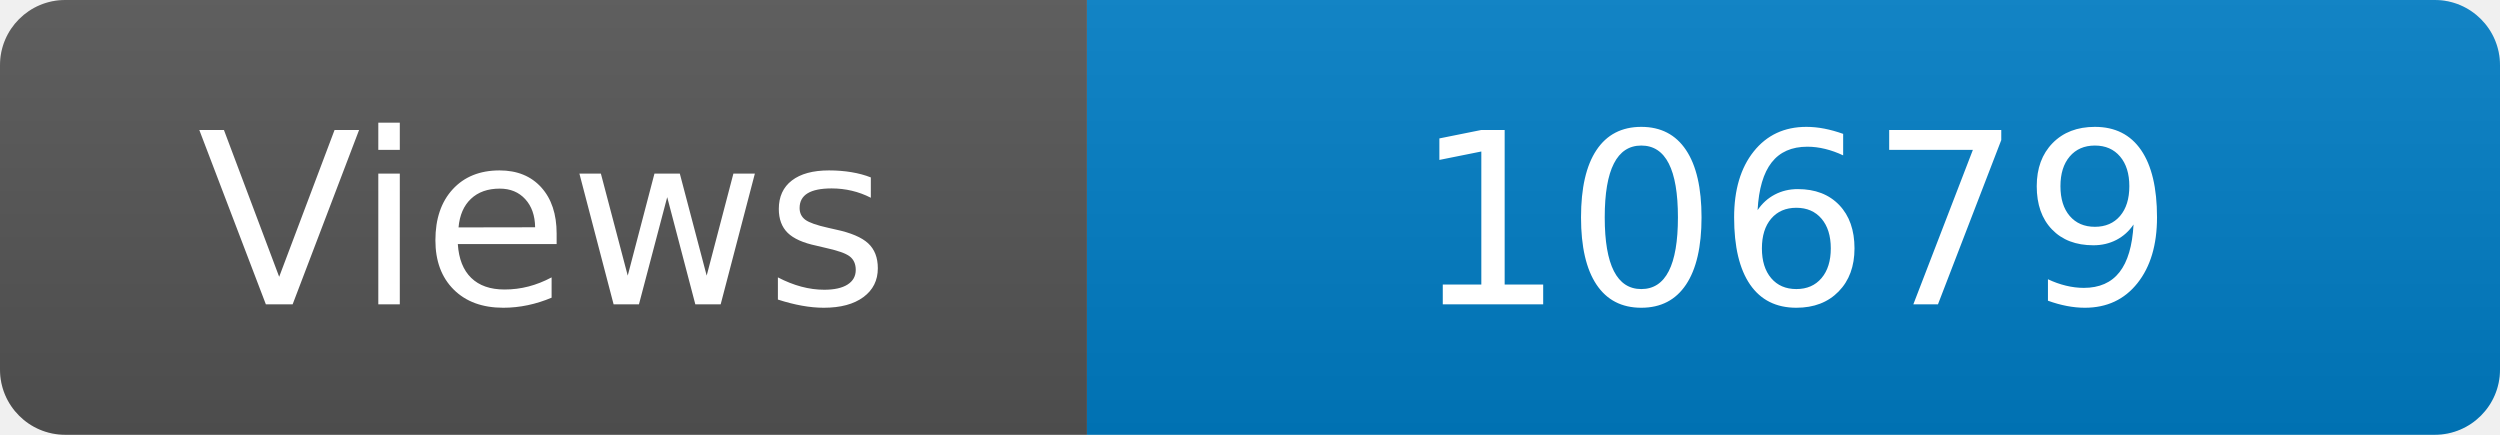
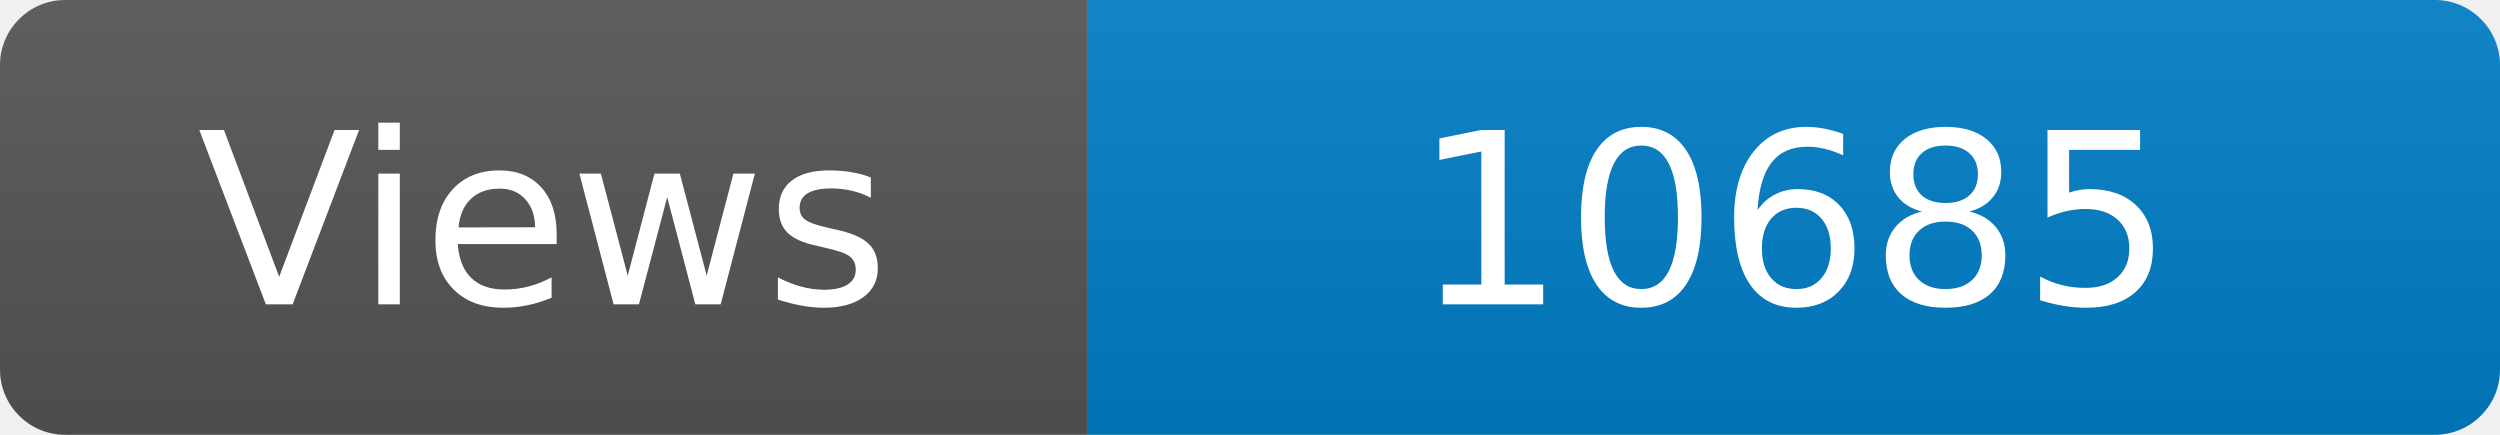
<svg xmlns="http://www.w3.org/2000/svg" width="115" height="20" role="img" aria-label="Maintained?: yes">
  <linearGradient id="s" x2="0" y2="100%">
    <stop offset="0" stop-color="#bbb" stop-opacity=".1" />
    <stop offset="1" stop-opacity=".1" />
  </linearGradient>
  <clipPath id="r">
    <rect width="115" height="20" rx="3" fill="#fff" />
  </clipPath>
  <g clip-path="url(#r)">
    <rect width="50" height="20" fill="#555" />
    <rect x="50" width="160" height="20" fill="#007ec6" />
    <rect width="115" height="20" fill="url(#s)" />
  </g>
  <g fill="#fff" text-anchor="middle" font-family="Verdana,Geneva,DejaVu Sans,sans-serif" font-size="110">
    <text x="250" y="140" transform="scale(.1)" fill="#fff">Views</text>
-     <text x="825" y="140" transform="scale(.1)" fill="#fff">10679</text>
+     <text x="825" y="140" transform="scale(.1)" fill="#fff">10685</text>
  </g>
</svg>
